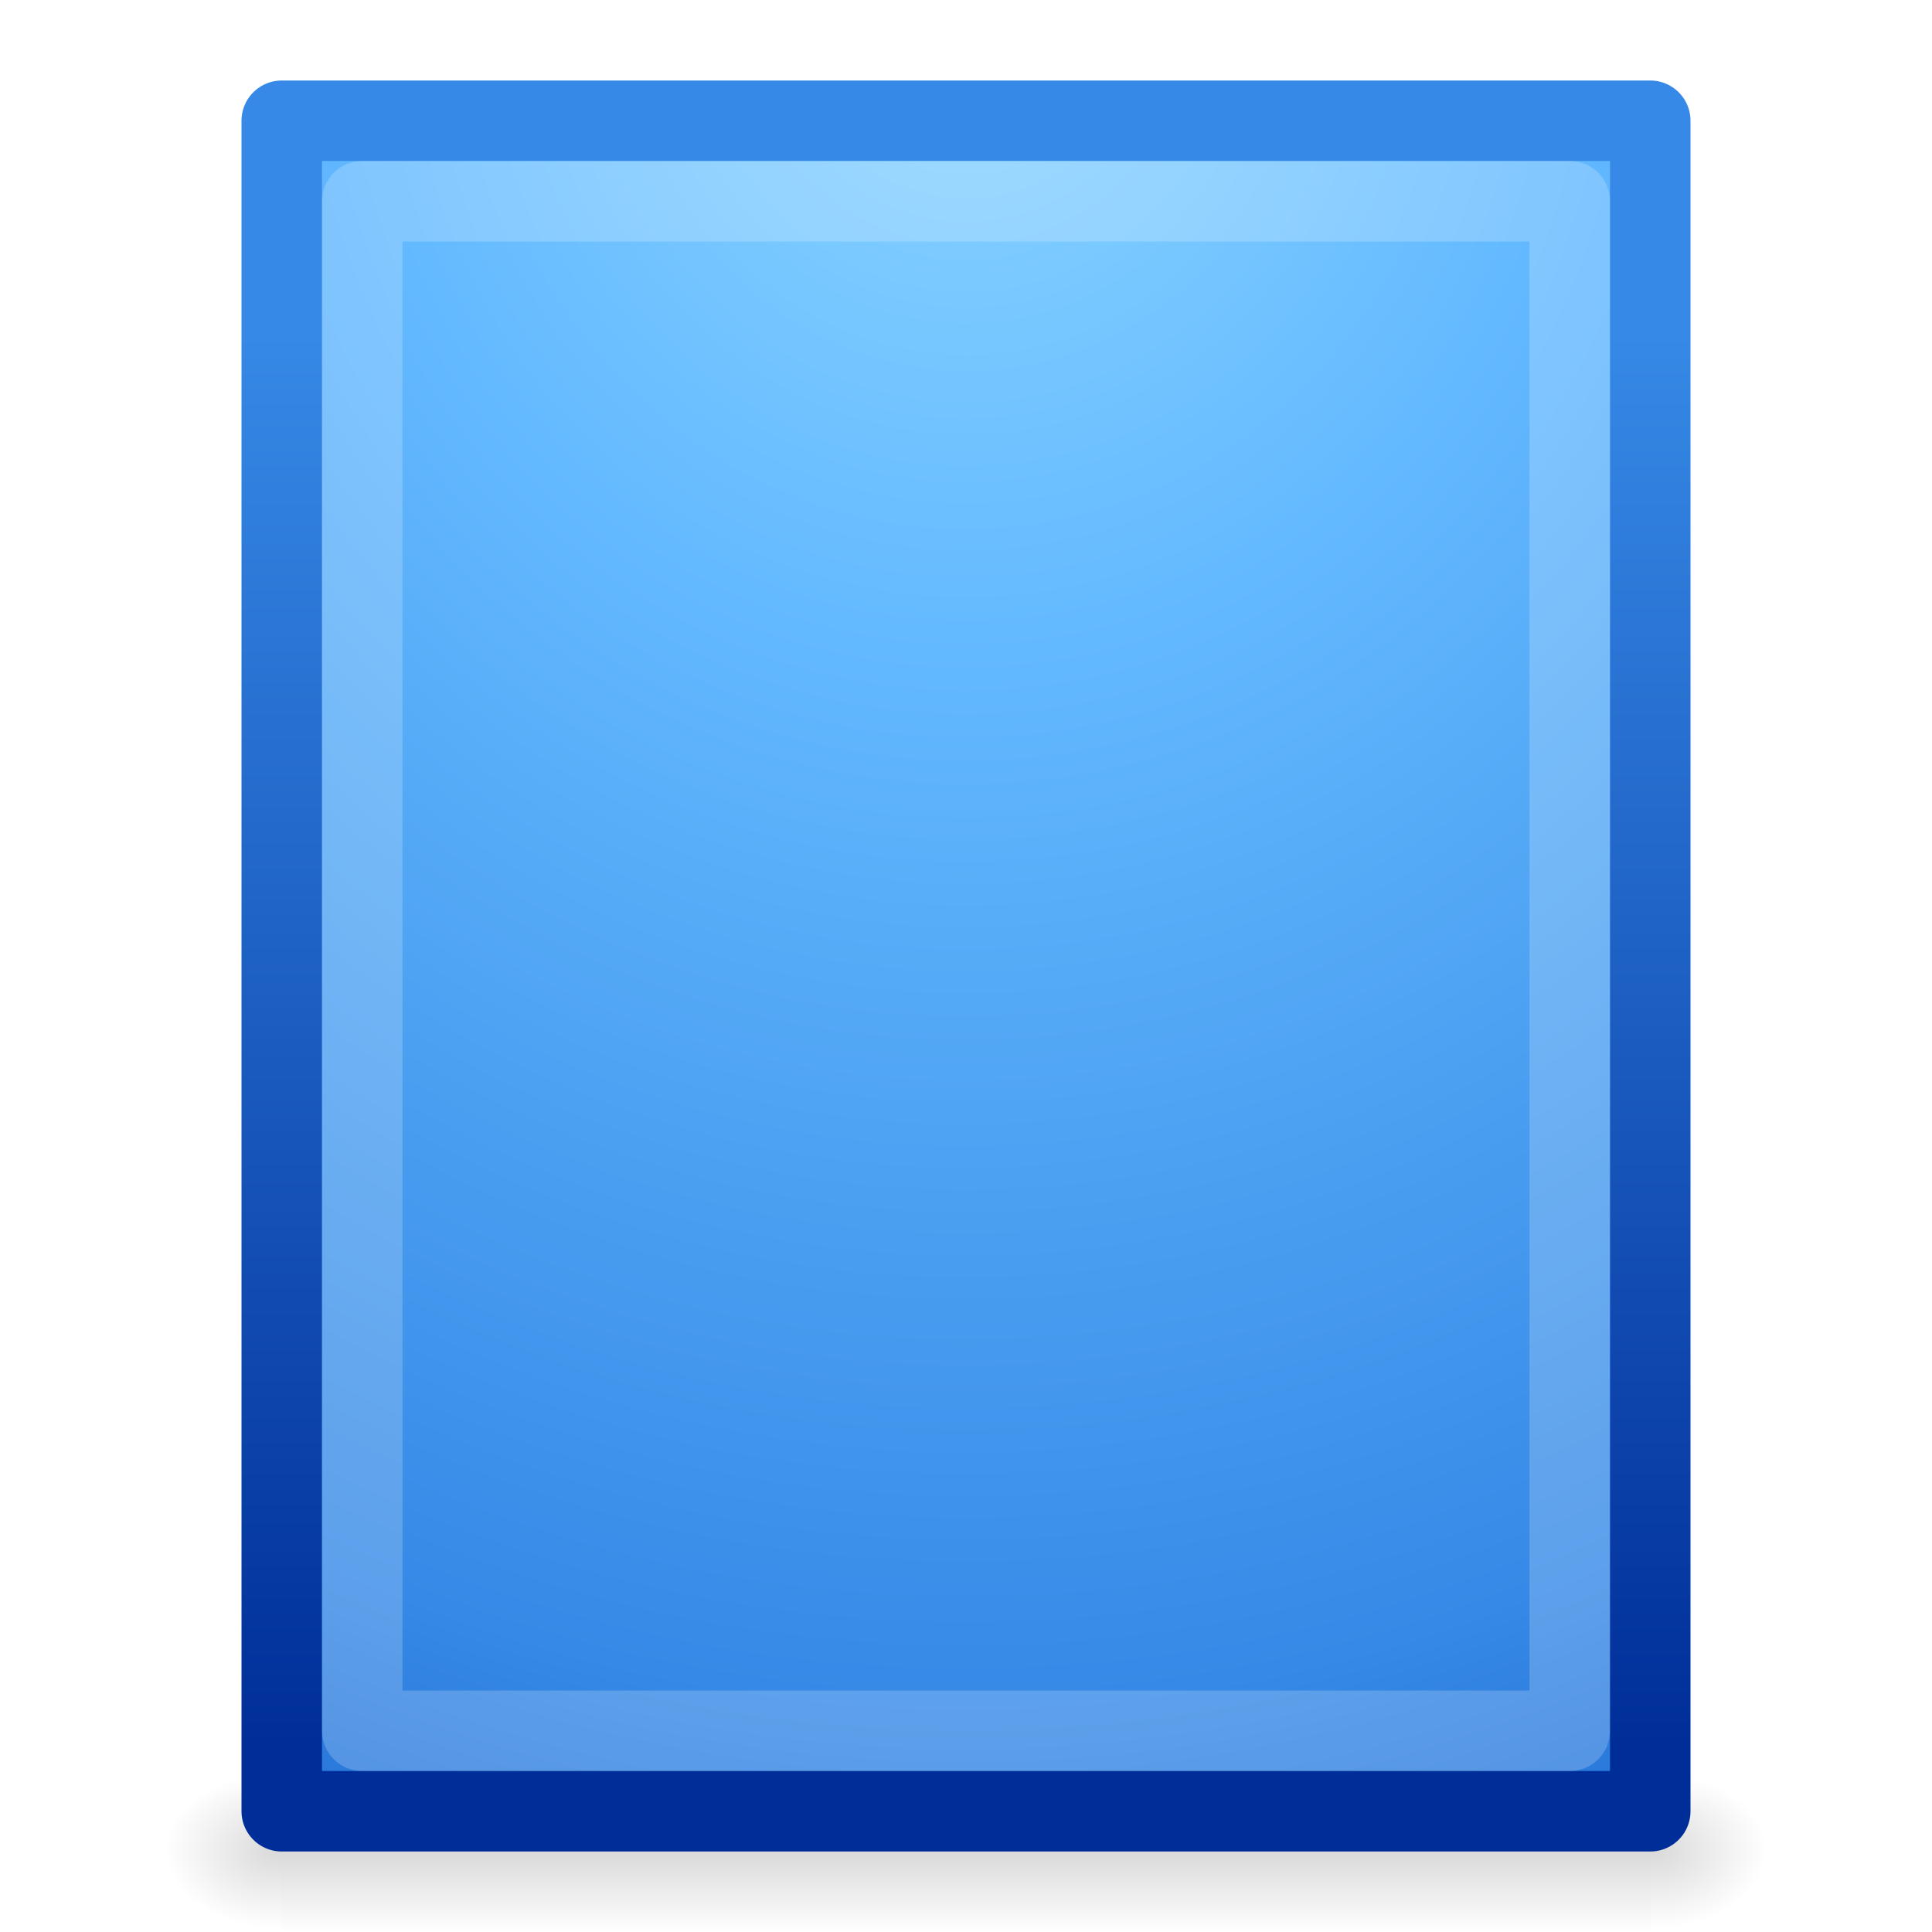
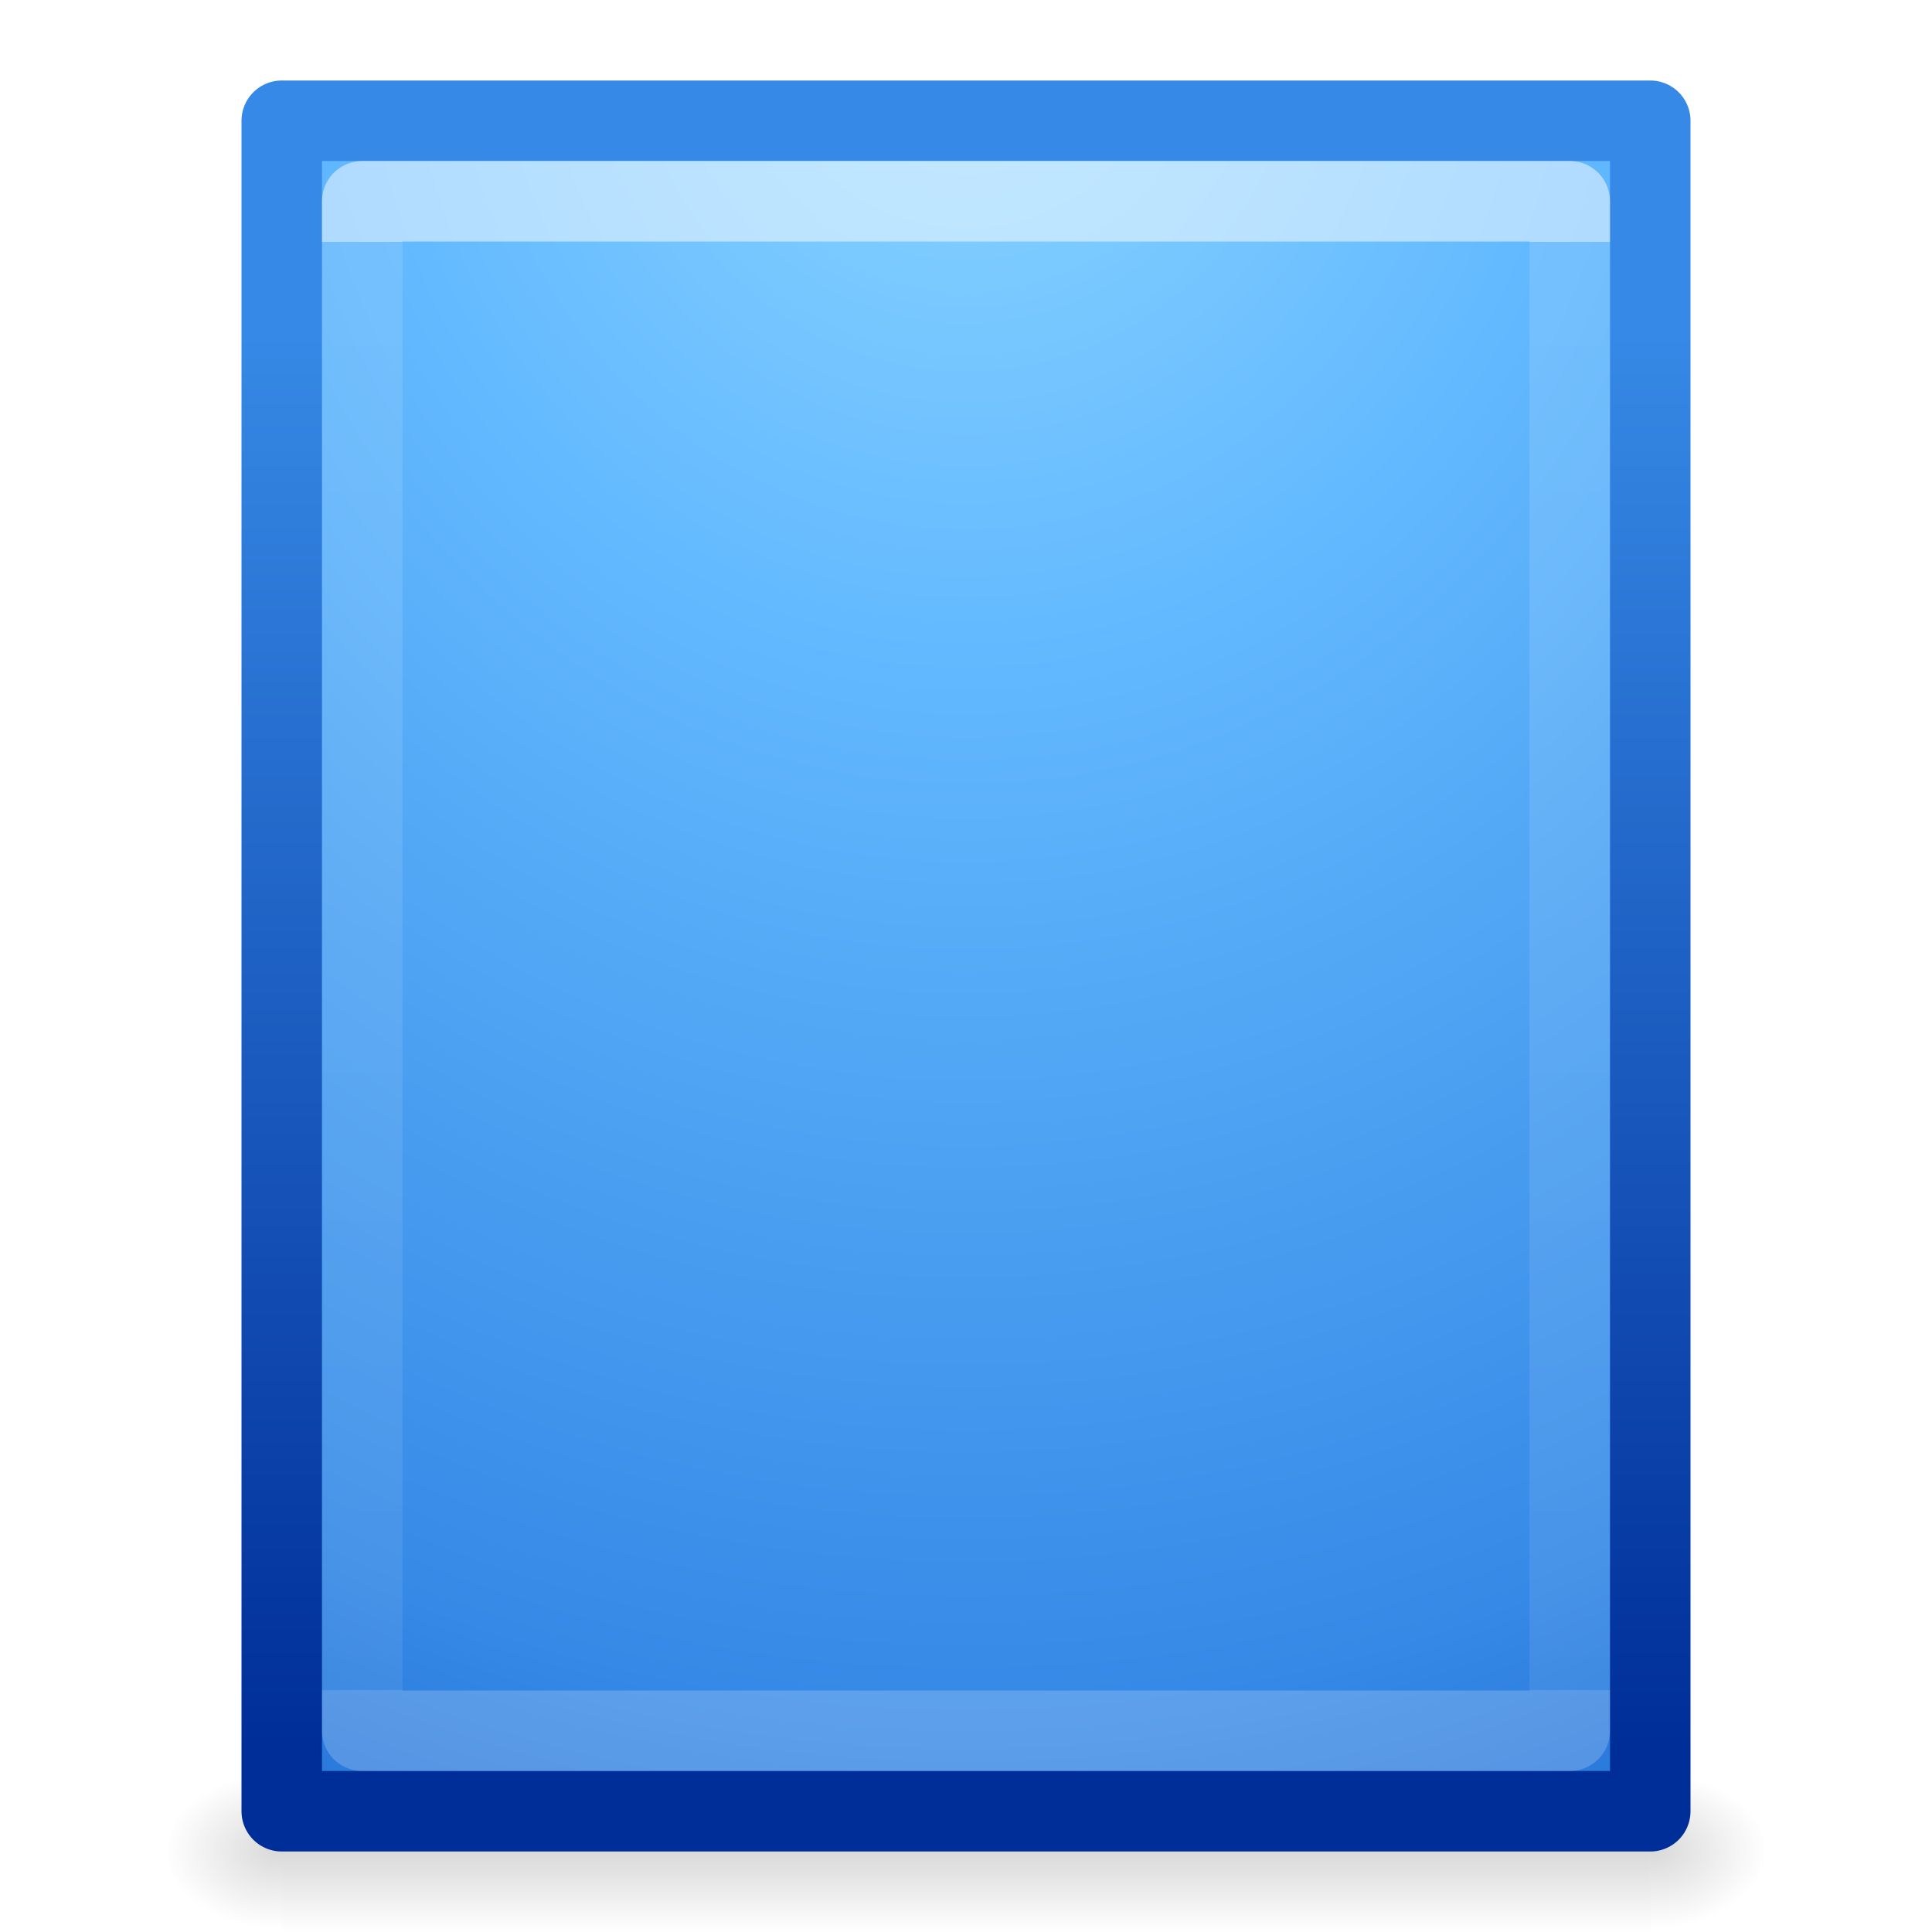
<svg xmlns="http://www.w3.org/2000/svg" xmlns:xlink="http://www.w3.org/1999/xlink" height="24" width="24">
-   <linearGradient id="a" gradientTransform="matrix(0 -.3513513 .2162162 0 -15.68536 16.43248)" gradientUnits="userSpaceOnUse" x1="12" x2="12" y1="3" y2="21">
+   <linearGradient id="a" gradientTransform="matrix(0 -.3513513 .2162162 0 -15.68536 16.43248)" gradientUnits="userSpaceOnUse" x1="38.231" x2="-13" y1="128.045" y2="128.045">
    <stop offset="0" stop-color="#fff" />
    <stop offset="0" stop-color="#fff" stop-opacity=".235" />
    <stop offset="1" stop-color="#fff" stop-opacity=".157" />
    <stop offset="1" stop-color="#fff" stop-opacity=".392" />
  </linearGradient>
  <radialGradient id="b" cx="6.478" cy="8.598" gradientTransform="matrix(.00000001 1.666667 -1.555556 0 25.37452 -10.7962)" gradientUnits="userSpaceOnUse" r="18">
    <stop offset="0" stop-color="#8cd5ff" />
    <stop offset=".262" stop-color="#64baff" />
    <stop offset=".705" stop-color="#3689e6" />
    <stop offset="1" stop-color="#0d52bf" />
  </radialGradient>
  <linearGradient id="c" gradientTransform="matrix(.4845 0 0 .34573 33.24 3.15)" gradientUnits="userSpaceOnUse" x1="-51.786" x2="-51.786" y1="53.624" y2="2.906">
    <stop offset="0" stop-color="#002e99" />
    <stop offset="1" stop-color="#3689e6" />
  </linearGradient>
  <linearGradient id="d" gradientTransform="matrix(.0352 0 0 .00824 -.725 18.98)" gradientUnits="userSpaceOnUse" x1="302.857" x2="302.857" y1="366.648" y2="609.505">
    <stop offset="0" stop-opacity="0" />
    <stop offset=".5" />
    <stop offset="1" stop-opacity="0" />
  </linearGradient>
  <radialGradient id="e" cx="605.714" cy="486.648" gradientTransform="matrix(-.01205 0 0 .00824 10.76 18.98)" gradientUnits="userSpaceOnUse" r="117.143" xlink:href="#f" />
  <linearGradient id="f">
    <stop offset="0" />
    <stop offset="1" stop-opacity="0" />
  </linearGradient>
  <radialGradient id="g" cx="605.714" cy="486.648" gradientTransform="matrix(.01205 0 0 .00824 13.24 18.98)" gradientUnits="userSpaceOnUse" r="117.143" xlink:href="#f" />
  <path d="m3.5 22h17v2h-17z" fill="url(#d)" opacity=".15" />
  <path d="m3.5 22v2c-.62.004-1.5-.448-1.5-1s.692-1 1.5-1z" fill="url(#e)" opacity=".15" />
  <path d="m20.5 22v2c.62.004 1.5-.448 1.5-1s-.692-1-1.5-1z" fill="url(#g)" opacity=".15" />
  <g stroke-linejoin="round">
    <path d="m3.5 1.5h17v21h-17z" fill="url(#b)" stroke="url(#c)" />
    <path d="m19.5 21.5h-15v-19h15z" fill="none" opacity=".5" stroke="url(#a)" stroke-linecap="round" />
  </g>
</svg>
